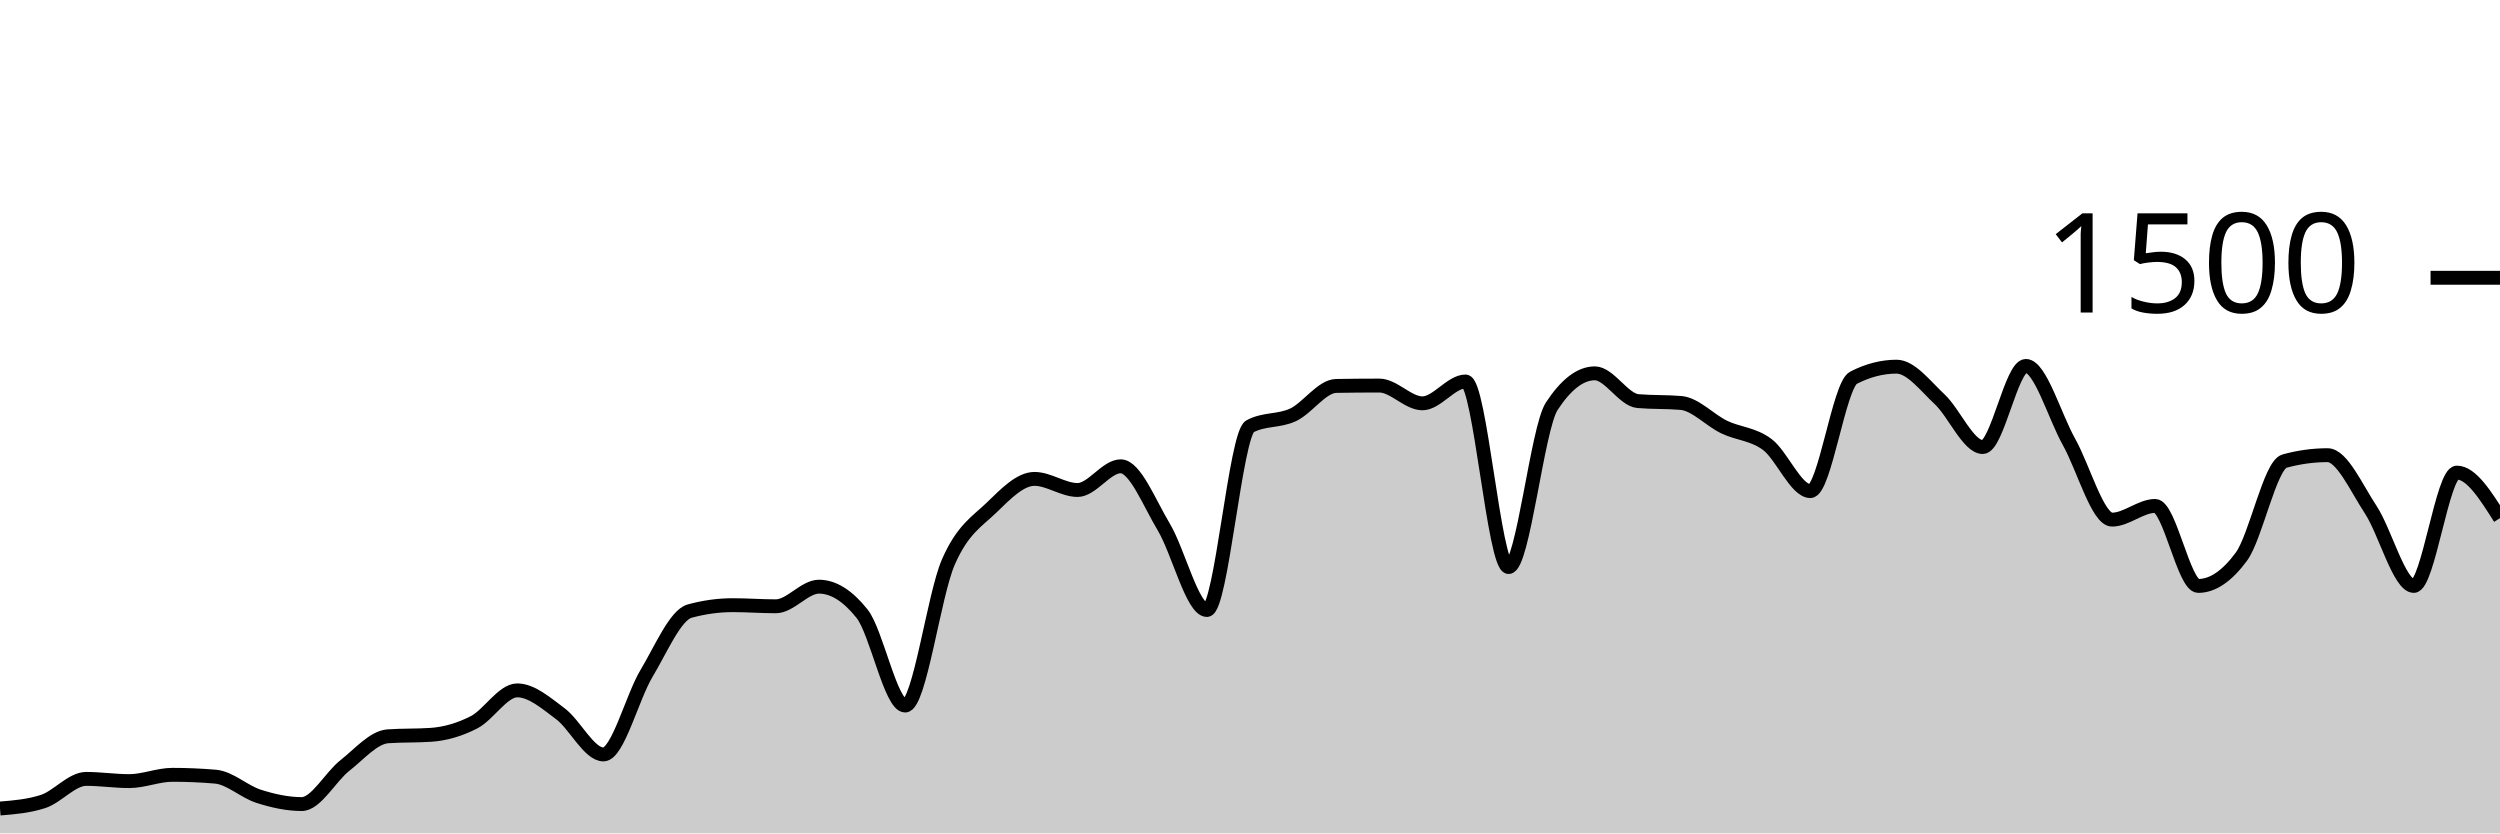
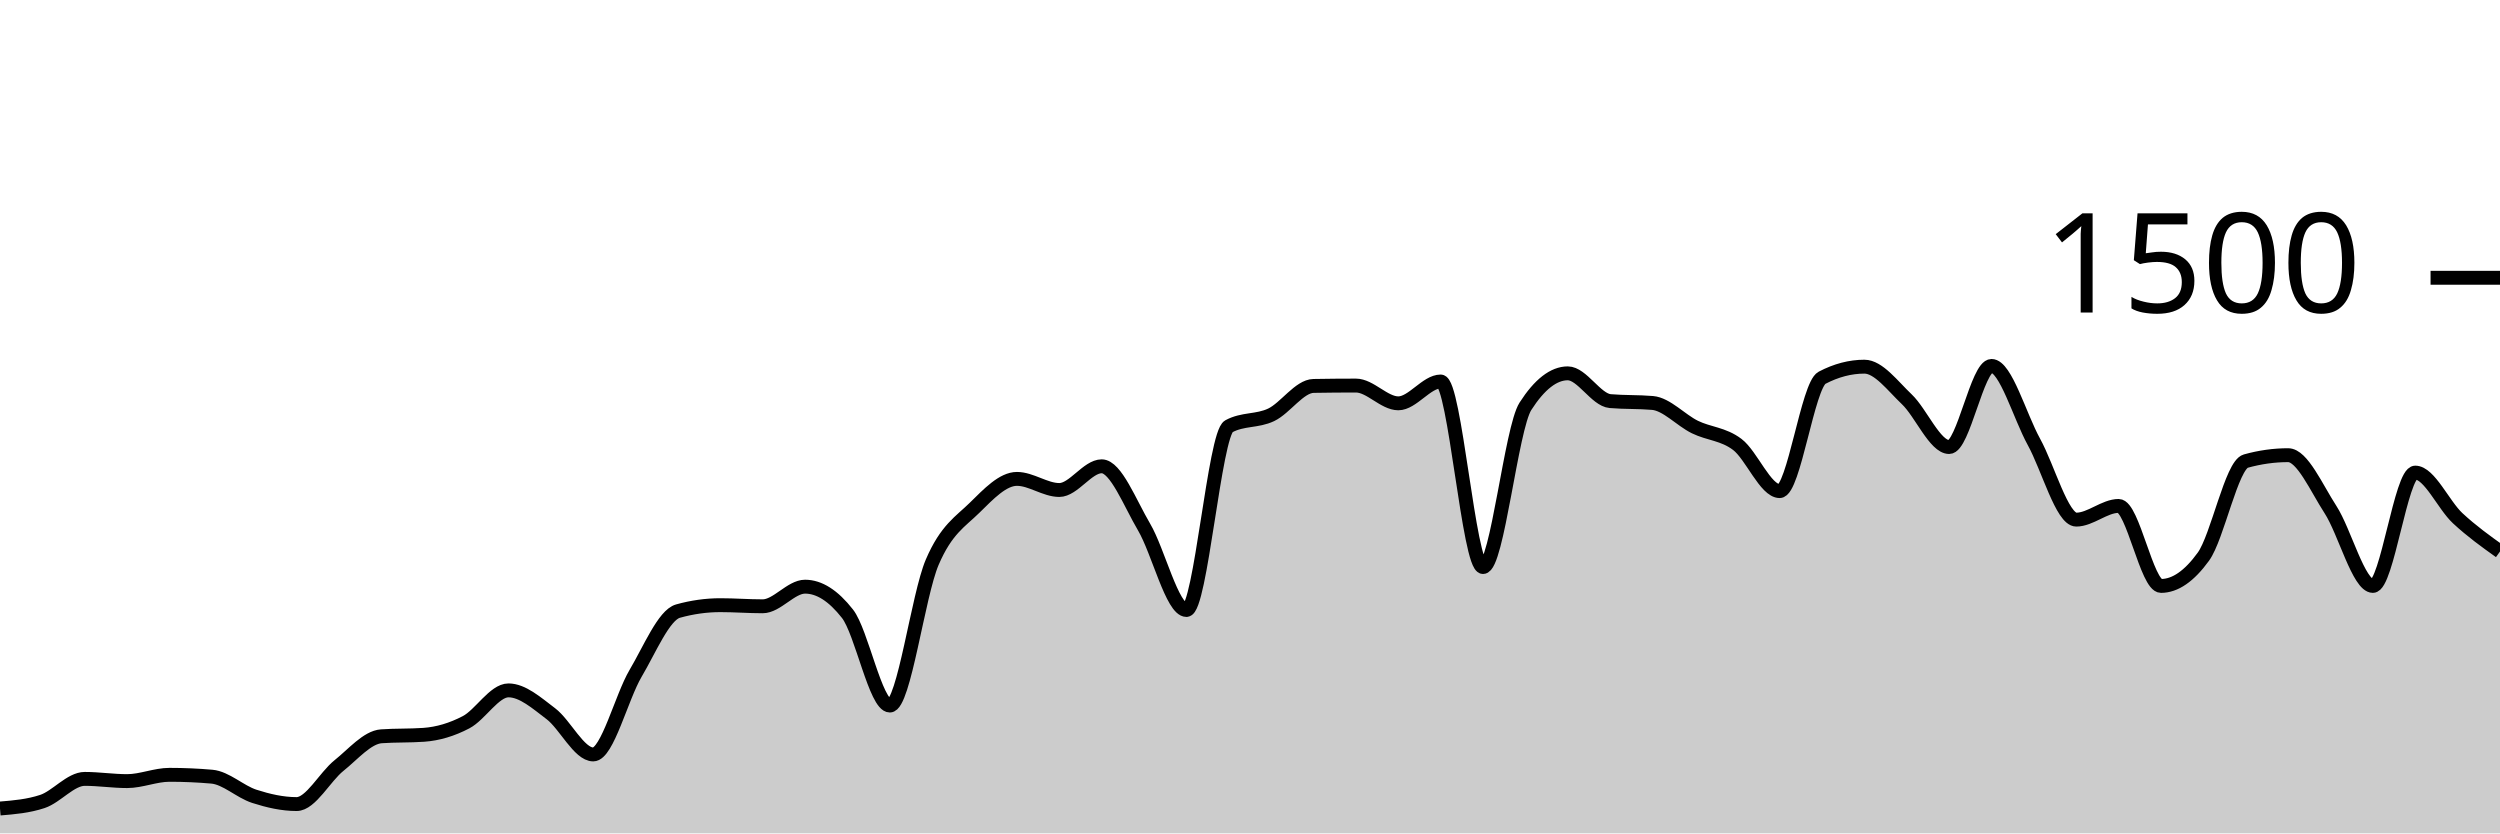
<svg xmlns="http://www.w3.org/2000/svg" viewBox="0 0 180 60">
  <g transform="translate(0,20)">
-     <path class="area" fill="rgba(0, 0, 0, 0.2)" d="M0,38.213C1.034,38.129,2.069,38.044,3.103,37.707C4.138,37.369,5.172,36.08,6.207,36.08C7.241,36.08,8.276,36.24,9.31,36.24C10.345,36.24,11.379,35.787,12.414,35.787C13.448,35.787,14.483,35.831,15.517,35.92C16.552,36.009,17.586,37.004,18.621,37.333C19.655,37.662,20.69,37.893,21.724,37.893C22.759,37.893,23.793,35.933,24.828,35.12C25.862,34.307,26.897,33.084,27.931,33.013C28.966,32.942,30,32.978,31.034,32.907C32.069,32.836,33.103,32.533,34.138,32C35.172,31.467,36.207,29.707,37.241,29.707C38.276,29.707,39.31,30.618,40.345,31.387C41.379,32.156,42.414,34.32,43.448,34.32C44.483,34.32,45.517,30.2,46.552,28.48C47.586,26.76,48.621,24.284,49.655,24C50.69,23.716,51.724,23.573,52.759,23.573C53.793,23.573,54.828,23.653,55.862,23.653C56.897,23.653,57.931,22.24,58.966,22.24C60,22.24,61.034,22.889,62.069,24.187C63.103,25.484,64.138,30.8,65.172,30.8C66.207,30.8,67.241,22.853,68.276,20.48C69.31,18.107,70.345,17.56,71.379,16.56C72.414,15.56,73.448,14.48,74.483,14.48C75.517,14.48,76.552,15.28,77.586,15.28C78.621,15.28,79.655,13.573,80.69,13.573C81.724,13.573,82.759,16.222,83.793,17.947C84.828,19.671,85.862,23.92,86.897,23.92C87.931,23.92,88.966,11.244,90,10.693C91.034,10.142,92.069,10.351,93.103,9.867C94.138,9.382,95.172,7.804,96.207,7.787C97.241,7.769,98.276,7.76,99.31,7.76C100.345,7.76,101.379,9.04,102.414,9.04C103.448,9.04,104.483,7.467,105.517,7.467C106.552,7.467,107.586,20.827,108.621,20.827C109.655,20.827,110.69,10.836,111.724,9.253C112.759,7.671,113.793,6.88,114.828,6.88C115.862,6.88,116.897,8.791,117.931,8.88C118.966,8.969,120,8.924,121.034,9.013C122.069,9.102,123.103,10.249,124.138,10.747C125.172,11.244,126.207,11.231,127.241,12C128.276,12.769,129.31,15.36,130.345,15.36C131.379,15.36,132.414,7.733,133.448,7.2C134.483,6.667,135.517,6.4,136.552,6.4C137.586,6.4,138.621,7.782,139.655,8.747C140.69,9.711,141.724,12.187,142.759,12.187C143.793,12.187,144.828,6.347,145.862,6.347C146.897,6.347,147.931,9.969,148.966,11.813C150,13.658,151.034,17.413,152.069,17.413C153.103,17.413,154.138,16.427,155.172,16.427C156.207,16.427,157.241,22.187,158.276,22.187C159.31,22.187,160.345,21.484,161.379,20.08C162.414,18.676,163.448,13.484,164.483,13.2C165.517,12.916,166.552,12.773,167.586,12.773C168.621,12.773,169.655,15.124,170.69,16.693C171.724,18.262,172.759,22.187,173.793,22.187C174.828,22.187,175.862,14.027,176.897,14.027C177.931,14.027,178.966,15.667,180,17.307L180,40C178.966,40,177.931,40,176.897,40C175.862,40,174.828,40,173.793,40C172.759,40,171.724,40,170.69,40C169.655,40,168.621,40,167.586,40C166.552,40,165.517,40,164.483,40C163.448,40,162.414,40,161.379,40C160.345,40,159.31,40,158.276,40C157.241,40,156.207,40,155.172,40C154.138,40,153.103,40,152.069,40C151.034,40,150,40,148.966,40C147.931,40,146.897,40,145.862,40C144.828,40,143.793,40,142.759,40C141.724,40,140.69,40,139.655,40C138.621,40,137.586,40,136.552,40C135.517,40,134.483,40,133.448,40C132.414,40,131.379,40,130.345,40C129.31,40,128.276,40,127.241,40C126.207,40,125.172,40,124.138,40C123.103,40,122.069,40,121.034,40C120,40,118.966,40,117.931,40C116.897,40,115.862,40,114.828,40C113.793,40,112.759,40,111.724,40C110.69,40,109.655,40,108.621,40C107.586,40,106.552,40,105.517,40C104.483,40,103.448,40,102.414,40C101.379,40,100.345,40,99.31,40C98.276,40,97.241,40,96.207,40C95.172,40,94.138,40,93.103,40C92.069,40,91.034,40,90,40C88.966,40,87.931,40,86.897,40C85.862,40,84.828,40,83.793,40C82.759,40,81.724,40,80.69,40C79.655,40,78.621,40,77.586,40C76.552,40,75.517,40,74.483,40C73.448,40,72.414,40,71.379,40C70.345,40,69.31,40,68.276,40C67.241,40,66.207,40,65.172,40C64.138,40,63.103,40,62.069,40C61.034,40,60,40,58.966,40C57.931,40,56.897,40,55.862,40C54.828,40,53.793,40,52.759,40C51.724,40,50.69,40,49.655,40C48.621,40,47.586,40,46.552,40C45.517,40,44.483,40,43.448,40C42.414,40,41.379,40,40.345,40C39.31,40,38.276,40,37.241,40C36.207,40,35.172,40,34.138,40C33.103,40,32.069,40,31.034,40C30,40,28.966,40,27.931,40C26.897,40,25.862,40,24.828,40C23.793,40,22.759,40,21.724,40C20.69,40,19.655,40,18.621,40C17.586,40,16.552,40,15.517,40C14.483,40,13.448,40,12.414,40C11.379,40,10.345,40,9.31,40C8.276,40,7.241,40,6.207,40C5.172,40,4.138,40,3.103,40C2.069,40,1.034,40,0,40Z" />
-     <path class="line" stroke="black" fill="none" d="M0,38.213C1.034,38.129,2.069,38.044,3.103,37.707C4.138,37.369,5.172,36.08,6.207,36.08C7.241,36.08,8.276,36.24,9.31,36.24C10.345,36.24,11.379,35.787,12.414,35.787C13.448,35.787,14.483,35.831,15.517,35.92C16.552,36.009,17.586,37.004,18.621,37.333C19.655,37.662,20.69,37.893,21.724,37.893C22.759,37.893,23.793,35.933,24.828,35.12C25.862,34.307,26.897,33.084,27.931,33.013C28.966,32.942,30,32.978,31.034,32.907C32.069,32.836,33.103,32.533,34.138,32C35.172,31.467,36.207,29.707,37.241,29.707C38.276,29.707,39.31,30.618,40.345,31.387C41.379,32.156,42.414,34.32,43.448,34.32C44.483,34.32,45.517,30.2,46.552,28.48C47.586,26.76,48.621,24.284,49.655,24C50.69,23.716,51.724,23.573,52.759,23.573C53.793,23.573,54.828,23.653,55.862,23.653C56.897,23.653,57.931,22.24,58.966,22.24C60,22.24,61.034,22.889,62.069,24.187C63.103,25.484,64.138,30.8,65.172,30.8C66.207,30.8,67.241,22.853,68.276,20.48C69.31,18.107,70.345,17.56,71.379,16.56C72.414,15.56,73.448,14.48,74.483,14.48C75.517,14.48,76.552,15.28,77.586,15.28C78.621,15.28,79.655,13.573,80.69,13.573C81.724,13.573,82.759,16.222,83.793,17.947C84.828,19.671,85.862,23.92,86.897,23.92C87.931,23.92,88.966,11.244,90,10.693C91.034,10.142,92.069,10.351,93.103,9.867C94.138,9.382,95.172,7.804,96.207,7.787C97.241,7.769,98.276,7.76,99.31,7.76C100.345,7.76,101.379,9.04,102.414,9.04C103.448,9.04,104.483,7.467,105.517,7.467C106.552,7.467,107.586,20.827,108.621,20.827C109.655,20.827,110.69,10.836,111.724,9.253C112.759,7.671,113.793,6.88,114.828,6.88C115.862,6.88,116.897,8.791,117.931,8.88C118.966,8.969,120,8.924,121.034,9.013C122.069,9.102,123.103,10.249,124.138,10.747C125.172,11.244,126.207,11.231,127.241,12C128.276,12.769,129.31,15.36,130.345,15.36C131.379,15.36,132.414,7.733,133.448,7.2C134.483,6.667,135.517,6.4,136.552,6.4C137.586,6.4,138.621,7.782,139.655,8.747C140.69,9.711,141.724,12.187,142.759,12.187C143.793,12.187,144.828,6.347,145.862,6.347C146.897,6.347,147.931,9.969,148.966,11.813C150,13.658,151.034,17.413,152.069,17.413C153.103,17.413,154.138,16.427,155.172,16.427C156.207,16.427,157.241,22.187,158.276,22.187C159.31,22.187,160.345,21.484,161.379,20.08C162.414,18.676,163.448,13.484,164.483,13.2C165.517,12.916,166.552,12.773,167.586,12.773C168.621,12.773,169.655,15.124,170.69,16.693C171.724,18.262,172.759,22.187,173.793,22.187C174.828,22.187,175.862,14.027,176.897,14.027C177.931,14.027,178.966,15.667,180,17.307" />
+     <path class="area" fill="rgba(0, 0, 0, 0.2)" d="M0,38.213C1.017,38.129,2.034,38.044,3.051,37.707C4.068,37.369,5.085,36.08,6.102,36.08C7.119,36.08,8.136,36.24,9.153,36.24C10.169,36.24,11.186,35.787,12.203,35.787C13.22,35.787,14.237,35.831,15.254,35.92C16.271,36.009,17.288,37.004,18.305,37.333C19.322,37.662,20.339,37.893,21.356,37.893C22.373,37.893,23.39,35.933,24.407,35.12C25.424,34.307,26.441,33.084,27.458,33.013C28.475,32.942,29.492,32.978,30.508,32.907C31.525,32.836,32.542,32.533,33.559,32C34.576,31.467,35.593,29.707,36.61,29.707C37.627,29.707,38.644,30.618,39.661,31.387C40.678,32.156,41.695,34.32,42.712,34.32C43.729,34.32,44.746,30.2,45.763,28.48C46.78,26.76,47.797,24.284,48.814,24C49.831,23.716,50.847,23.573,51.864,23.573C52.881,23.573,53.898,23.653,54.915,23.653C55.932,23.653,56.949,22.24,57.966,22.24C58.983,22.24,60,22.889,61.017,24.187C62.034,25.484,63.051,30.8,64.068,30.8C65.085,30.8,66.102,22.853,67.119,20.48C68.136,18.107,69.153,17.56,70.169,16.56C71.186,15.56,72.203,14.48,73.22,14.48C74.237,14.48,75.254,15.28,76.271,15.28C77.288,15.28,78.305,13.573,79.322,13.573C80.339,13.573,81.356,16.222,82.373,17.947C83.39,19.671,84.407,23.92,85.424,23.92C86.441,23.92,87.458,11.244,88.475,10.693C89.492,10.142,90.508,10.351,91.525,9.867C92.542,9.382,93.559,7.804,94.576,7.787C95.593,7.769,96.61,7.76,97.627,7.76C98.644,7.76,99.661,9.04,100.678,9.04C101.695,9.04,102.712,7.467,103.729,7.467C104.746,7.467,105.763,20.827,106.78,20.827C107.797,20.827,108.814,10.836,109.831,9.253C110.847,7.671,111.864,6.88,112.881,6.88C113.898,6.88,114.915,8.791,115.932,8.88C116.949,8.969,117.966,8.924,118.983,9.013C120,9.102,121.017,10.249,122.034,10.747C123.051,11.244,124.068,11.231,125.085,12C126.102,12.769,127.119,15.36,128.136,15.36C129.153,15.36,130.169,7.733,131.186,7.2C132.203,6.667,133.22,6.4,134.237,6.4C135.254,6.4,136.271,7.782,137.288,8.747C138.305,9.711,139.322,12.187,140.339,12.187C141.356,12.187,142.373,6.347,143.39,6.347C144.407,6.347,145.424,9.969,146.441,11.813C147.458,13.658,148.475,17.413,149.492,17.413C150.508,17.413,151.525,16.427,152.542,16.427C153.559,16.427,154.576,22.187,155.593,22.187C156.61,22.187,157.627,21.484,158.644,20.08C159.661,18.676,160.678,13.484,161.695,13.2C162.712,12.916,163.729,12.773,164.746,12.773C165.763,12.773,166.78,15.124,167.797,16.693C168.814,18.262,169.831,22.187,170.847,22.187C171.864,22.187,172.881,14.027,173.898,14.027C174.915,14.027,175.932,16.36,176.949,17.307C177.966,18.253,178.983,18.98,180,19.707L180,40C178.983,40,177.966,40,176.949,40C175.932,40,174.915,40,173.898,40C172.881,40,171.864,40,170.847,40C169.831,40,168.814,40,167.797,40C166.78,40,165.763,40,164.746,40C163.729,40,162.712,40,161.695,40C160.678,40,159.661,40,158.644,40C157.627,40,156.61,40,155.593,40C154.576,40,153.559,40,152.542,40C151.525,40,150.508,40,149.492,40C148.475,40,147.458,40,146.441,40C145.424,40,144.407,40,143.39,40C142.373,40,141.356,40,140.339,40C139.322,40,138.305,40,137.288,40C136.271,40,135.254,40,134.237,40C133.22,40,132.203,40,131.186,40C130.169,40,129.153,40,128.136,40C127.119,40,126.102,40,125.085,40C124.068,40,123.051,40,122.034,40C121.017,40,120,40,118.983,40C117.966,40,116.949,40,115.932,40C114.915,40,113.898,40,112.881,40C111.864,40,110.847,40,109.831,40C108.814,40,107.797,40,106.78,40C105.763,40,104.746,40,103.729,40C102.712,40,101.695,40,100.678,40C99.661,40,98.644,40,97.627,40C96.61,40,95.593,40,94.576,40C93.559,40,92.542,40,91.525,40C90.508,40,89.492,40,88.475,40C87.458,40,86.441,40,85.424,40C84.407,40,83.39,40,82.373,40C81.356,40,80.339,40,79.322,40C78.305,40,77.288,40,76.271,40C75.254,40,74.237,40,73.22,40C72.203,40,71.186,40,70.169,40C69.153,40,68.136,40,67.119,40C66.102,40,65.085,40,64.068,40C63.051,40,62.034,40,61.017,40C60,40,58.983,40,57.966,40C56.949,40,55.932,40,54.915,40C53.898,40,52.881,40,51.864,40C50.847,40,49.831,40,48.814,40C47.797,40,46.78,40,45.763,40C44.746,40,43.729,40,42.712,40C41.695,40,40.678,40,39.661,40C38.644,40,37.627,40,36.61,40C35.593,40,34.576,40,33.559,40C32.542,40,31.525,40,30.508,40C29.492,40,28.475,40,27.458,40C26.441,40,25.424,40,24.407,40C23.39,40,22.373,40,21.356,40C20.339,40,19.322,40,18.305,40C17.288,40,16.271,40,15.254,40C14.237,40,13.22,40,12.203,40C11.186,40,10.169,40,9.153,40C8.136,40,7.119,40,6.102,40C5.085,40,4.068,40,3.051,40C2.034,40,1.017,40,0,40Z" />
+     <path class="line" stroke="black" fill="none" d="M0,38.213C1.017,38.129,2.034,38.044,3.051,37.707C4.068,37.369,5.085,36.08,6.102,36.08C7.119,36.08,8.136,36.24,9.153,36.24C10.169,36.24,11.186,35.787,12.203,35.787C13.22,35.787,14.237,35.831,15.254,35.92C16.271,36.009,17.288,37.004,18.305,37.333C19.322,37.662,20.339,37.893,21.356,37.893C22.373,37.893,23.39,35.933,24.407,35.12C25.424,34.307,26.441,33.084,27.458,33.013C28.475,32.942,29.492,32.978,30.508,32.907C31.525,32.836,32.542,32.533,33.559,32C34.576,31.467,35.593,29.707,36.61,29.707C37.627,29.707,38.644,30.618,39.661,31.387C40.678,32.156,41.695,34.32,42.712,34.32C43.729,34.32,44.746,30.2,45.763,28.48C46.78,26.76,47.797,24.284,48.814,24C49.831,23.716,50.847,23.573,51.864,23.573C52.881,23.573,53.898,23.653,54.915,23.653C55.932,23.653,56.949,22.24,57.966,22.24C58.983,22.24,60,22.889,61.017,24.187C62.034,25.484,63.051,30.8,64.068,30.8C65.085,30.8,66.102,22.853,67.119,20.48C68.136,18.107,69.153,17.56,70.169,16.56C71.186,15.56,72.203,14.48,73.22,14.48C74.237,14.48,75.254,15.28,76.271,15.28C77.288,15.28,78.305,13.573,79.322,13.573C80.339,13.573,81.356,16.222,82.373,17.947C83.39,19.671,84.407,23.92,85.424,23.92C86.441,23.92,87.458,11.244,88.475,10.693C89.492,10.142,90.508,10.351,91.525,9.867C92.542,9.382,93.559,7.804,94.576,7.787C95.593,7.769,96.61,7.76,97.627,7.76C98.644,7.76,99.661,9.04,100.678,9.04C101.695,9.04,102.712,7.467,103.729,7.467C104.746,7.467,105.763,20.827,106.78,20.827C107.797,20.827,108.814,10.836,109.831,9.253C110.847,7.671,111.864,6.88,112.881,6.88C113.898,6.88,114.915,8.791,115.932,8.88C116.949,8.969,117.966,8.924,118.983,9.013C120,9.102,121.017,10.249,122.034,10.747C123.051,11.244,124.068,11.231,125.085,12C126.102,12.769,127.119,15.36,128.136,15.36C129.153,15.36,130.169,7.733,131.186,7.2C132.203,6.667,133.22,6.4,134.237,6.4C135.254,6.4,136.271,7.782,137.288,8.747C138.305,9.711,139.322,12.187,140.339,12.187C141.356,12.187,142.373,6.347,143.39,6.347C144.407,6.347,145.424,9.969,146.441,11.813C147.458,13.658,148.475,17.413,149.492,17.413C150.508,17.413,151.525,16.427,152.542,16.427C153.559,16.427,154.576,22.187,155.593,22.187C156.61,22.187,157.627,21.484,158.644,20.08C159.661,18.676,160.678,13.484,161.695,13.2C162.712,12.916,163.729,12.773,164.746,12.773C165.763,12.773,166.78,15.124,167.797,16.693C168.814,18.262,169.831,22.187,170.847,22.187C171.864,22.187,172.881,14.027,173.898,14.027C174.915,14.027,175.932,16.36,176.949,17.307C177.966,18.253,178.983,18.98,180,19.707" />
    <path class="axis-ceiling" stroke-width="1" stroke="black" fill="none" d="M175,0L180,0" />
    <text class="axis-ceiling-label" font-family="sans-serif" text-anchor="end" font-size="10px" x="170" y="2.5">1500</text>
  </g>
</svg>
